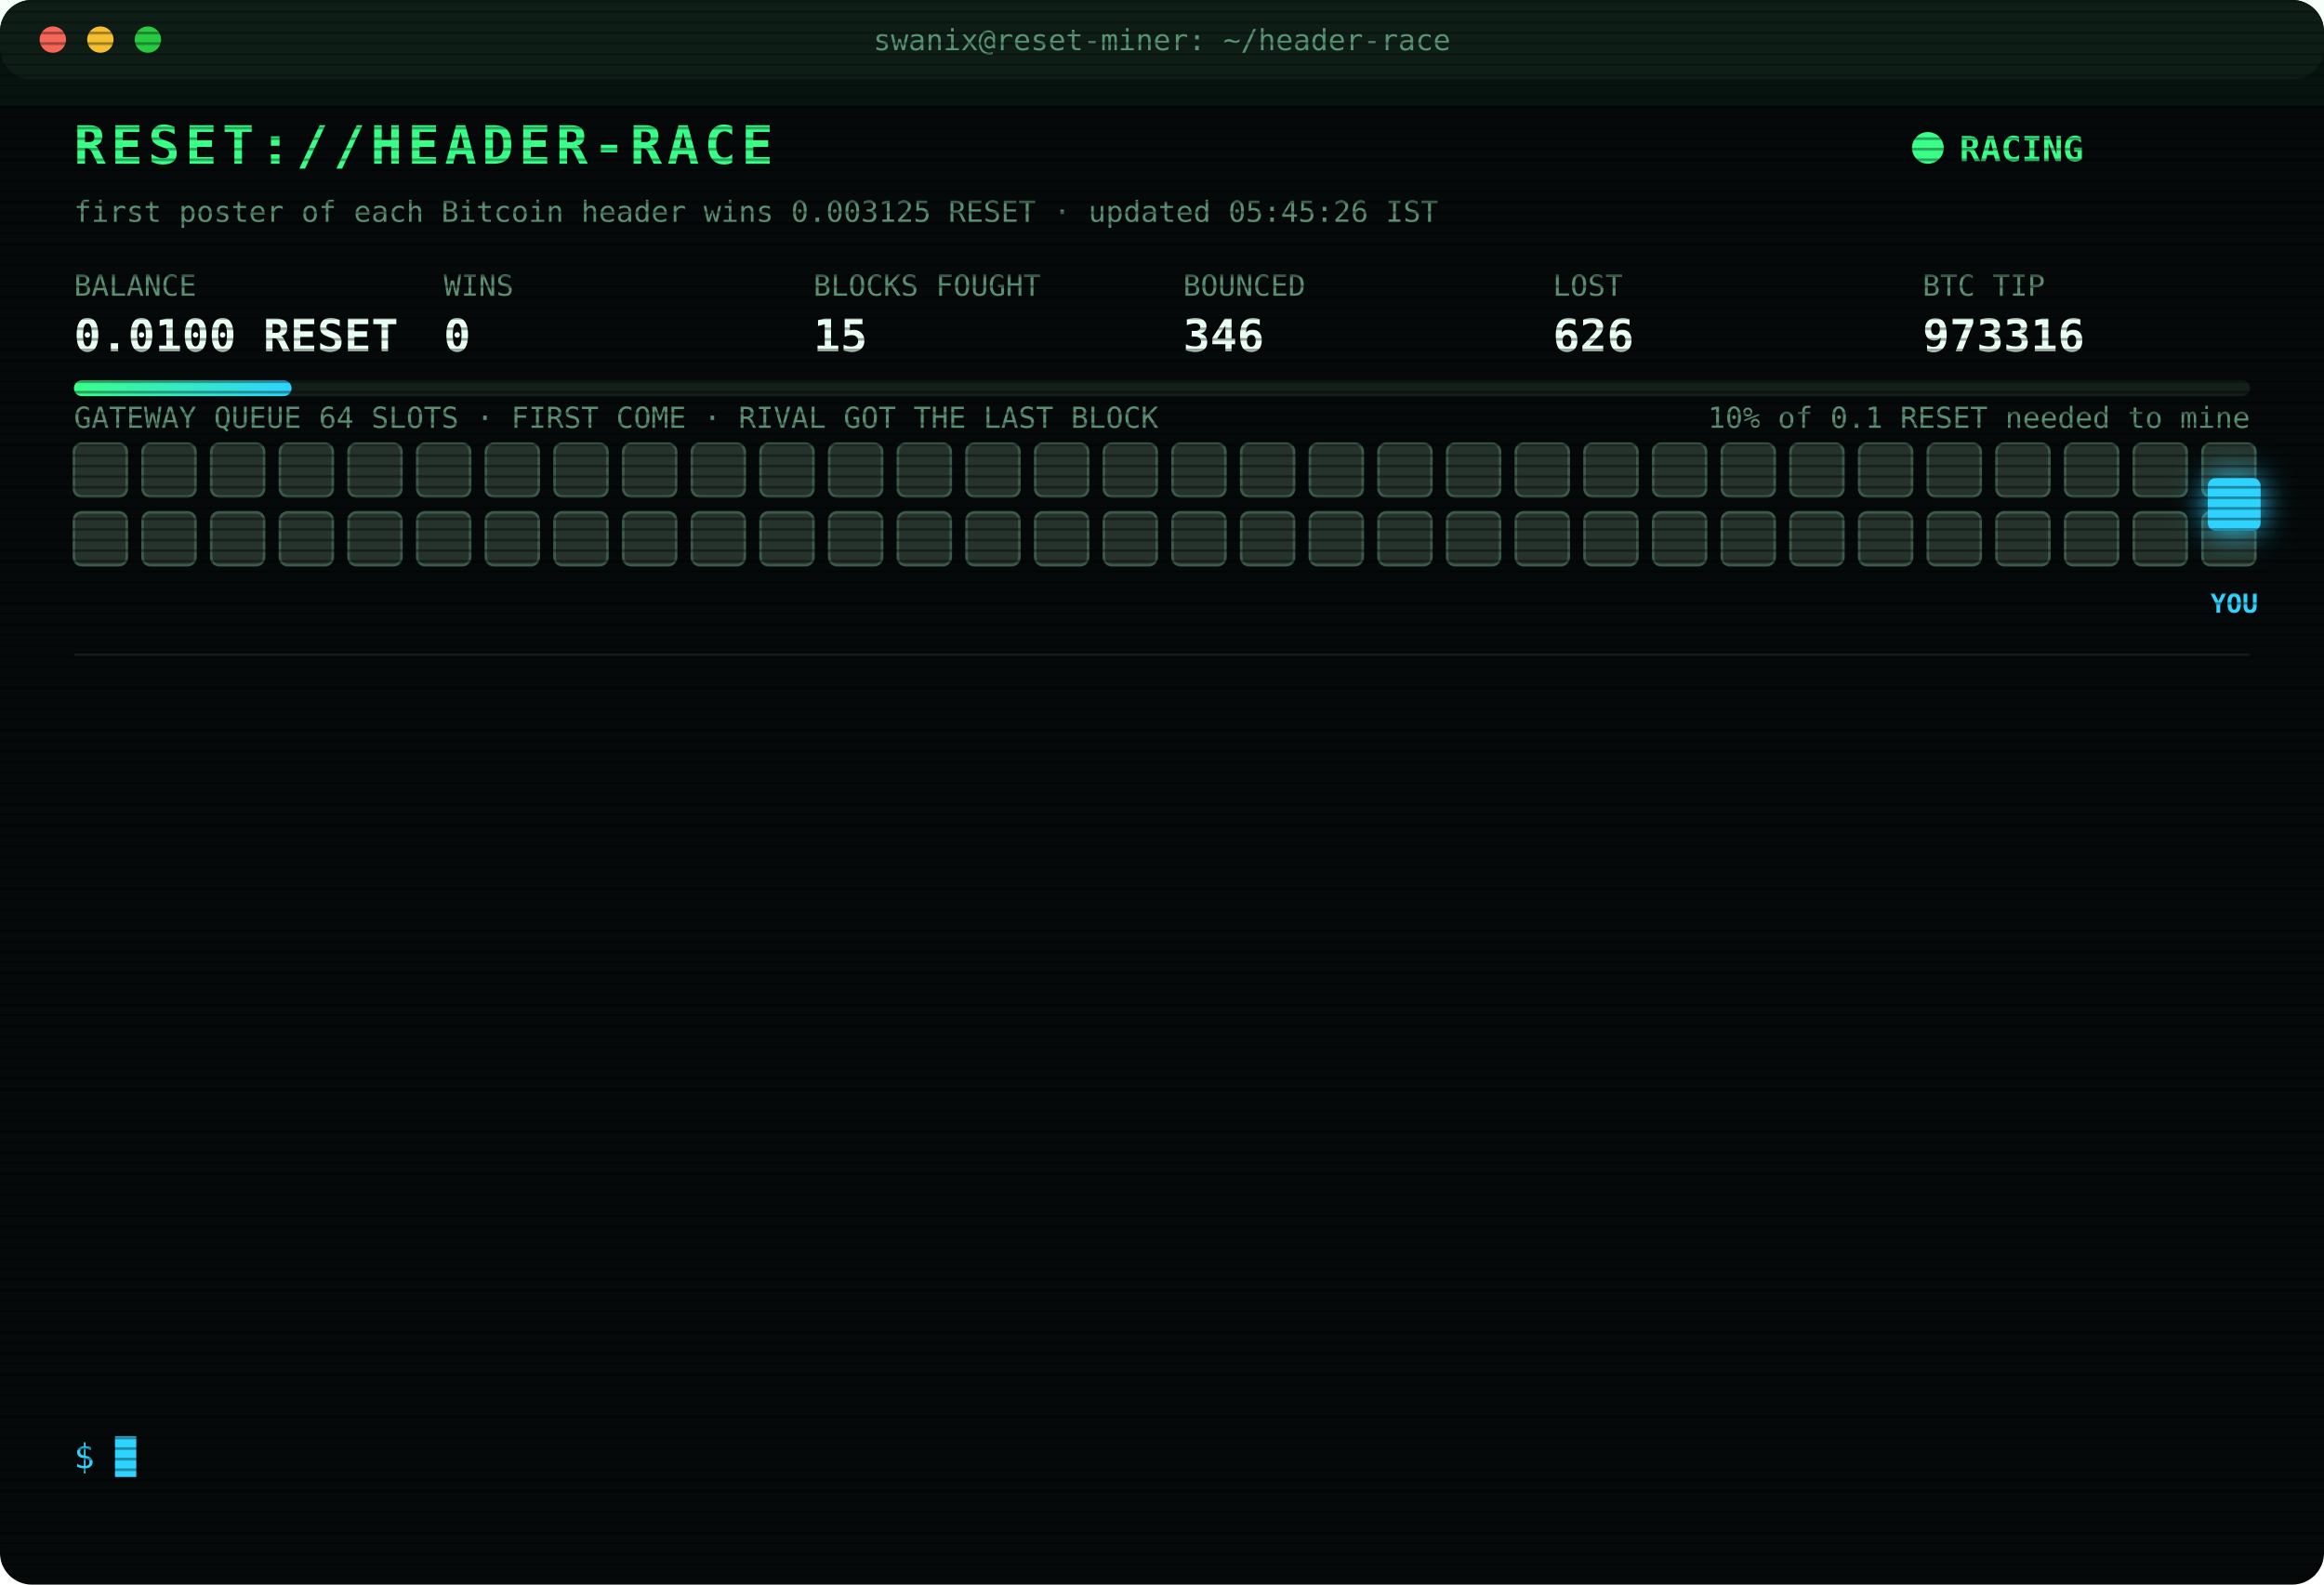
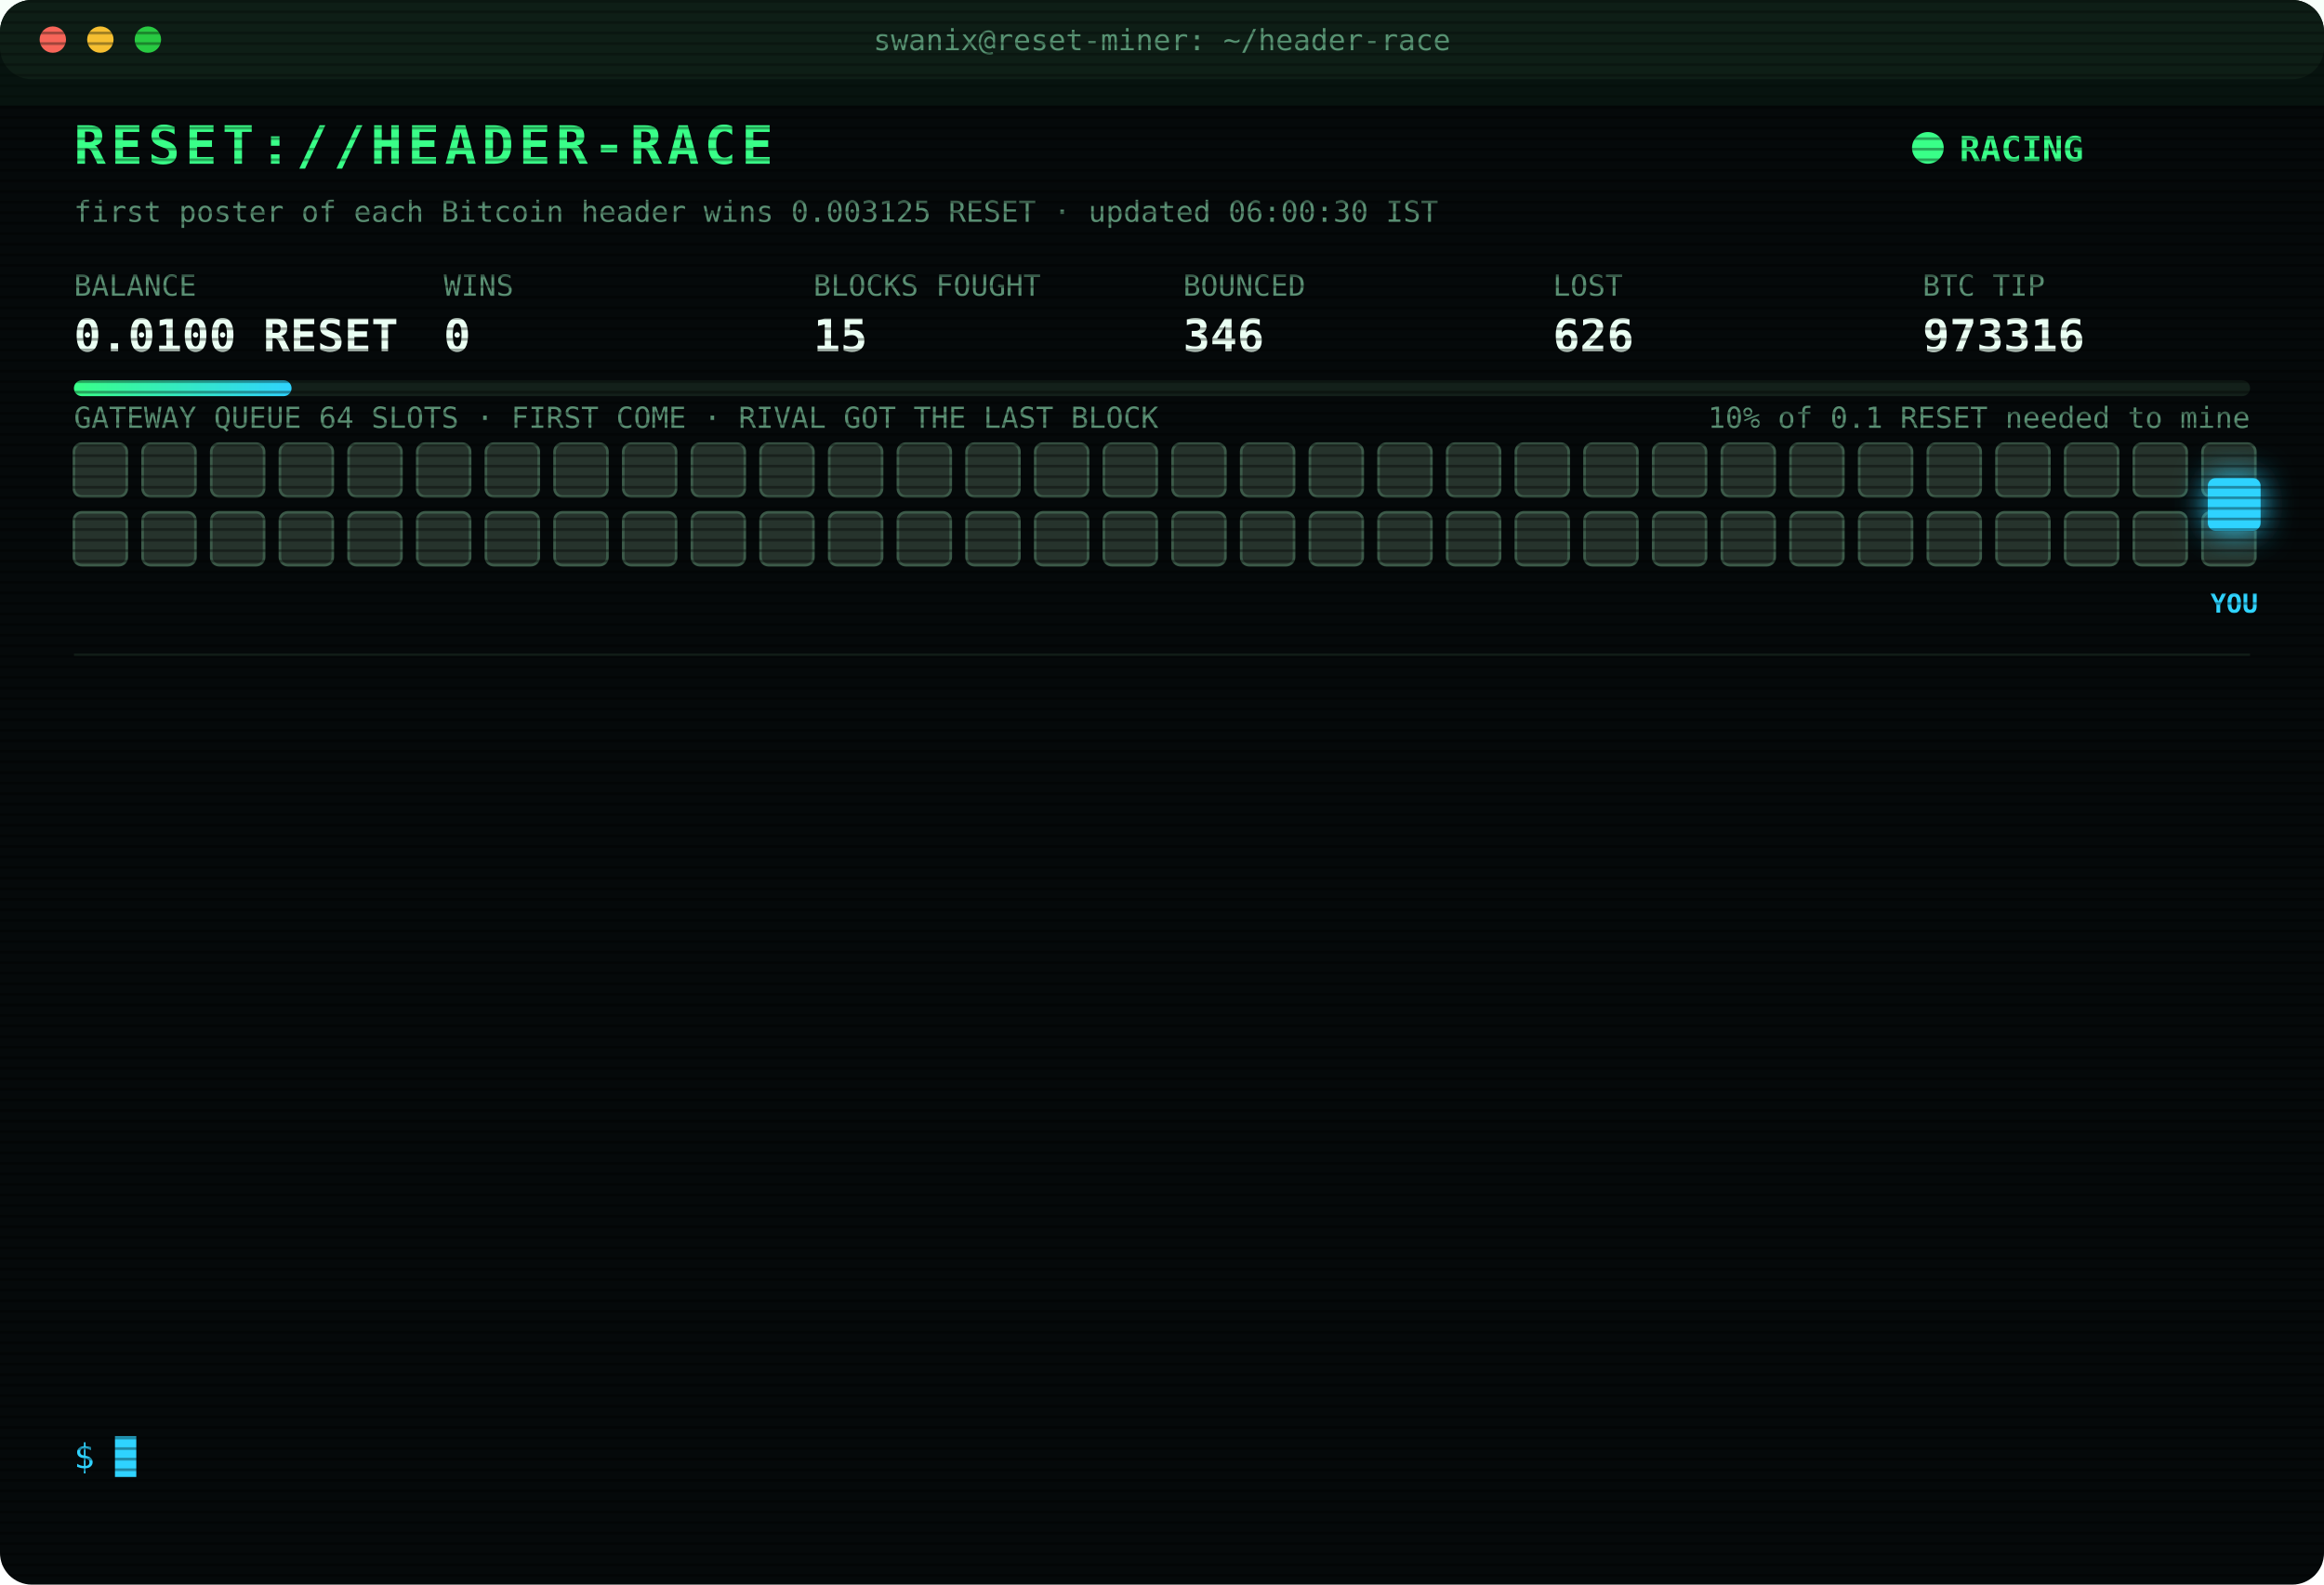
<svg xmlns="http://www.w3.org/2000/svg" width="880" height="600" viewBox="0 0 880 600" font-family="ui-monospace,SFMono-Regular,Menlo,Consolas,monospace">
  <style>
text{font-size:13px;fill:#7CFFB2}
.title{font-size:20px;font-weight:700;fill:#39FF88;letter-spacing:2px;animation:glitch 3s infinite steps(1)}
.sub{fill:#2fd3ff}.k{fill:#5a8f73;font-size:11px}.v{font-size:17px;font-weight:700;fill:#eafff3}
.ts{fill:#3f6b56}.boot{fill:#2fd3ff}.dim{fill:#5a8f73}.bad{fill:#ff4d6d}.warn{fill:#ffd23f}.mag{fill:#ff5cf0}.win{fill:#39FF88;font-weight:700}
.tag{font-size:10px;fill:#2fd3ff;font-weight:700}
.rival{fill:#26332c;stroke:#3c5a49;animation:jam 1.2s infinite alternate}
.idle{fill:#141c18;stroke:#22302a;animation:breathe 4s infinite}
.me{fill:#2fd3ff;filter:drop-shadow(0 0 6px #2fd3ff)}
.hover{animation:nudge 1.1s infinite ease-in-out}.bounce{animation:kick 1.4s infinite}
.ln{opacity:0;animation:in .4s forwards}
.cur{animation:blink 1s infinite steps(1)}
.scan{animation:scan 6s infinite linear}
.led{animation:blink 1.4s infinite}
@keyframes in{from{opacity:0;transform:translateX(-6px)}to{opacity:1;transform:none}}
@keyframes blink{50%{opacity:0}}
@keyframes jam{to{fill:#33463b}}
@keyframes breathe{50%{opacity:.4}}
@keyframes nudge{50%{transform:translateX(-10px)}}
@keyframes kick{0%,100%{transform:none}30%{transform:translateX(-14px)}55%{transform:translateX(10px) translateY(-6px)}}
@keyframes glitch{0%,92%{transform:none}93%{transform:translateX(2px);fill:#ff4d6d}95%{transform:translateX(-2px);fill:#2fd3ff}97%{transform:none}}
@keyframes scan{from{transform:translateY(-40px)}to{transform:translateY(600px)}}
</style>
  <defs>
    <pattern id="sl" width="4" height="4" patternUnits="userSpaceOnUse">
      <rect width="4" height="1" fill="#000" opacity=".35" />
    </pattern>
    <linearGradient id="bar">
      <stop offset="0" stop-color="#39FF88" />
      <stop offset="1" stop-color="#2fd3ff" />
    </linearGradient>
  </defs>
  <rect width="880" height="600" rx="12" fill="#05090a" />
  <rect width="880" height="30" rx="12" fill="#0d1512" />
  <circle cx="20" cy="15" r="5" fill="#ff5f57" />
  <circle cx="38" cy="15" r="5" fill="#febc2e" />
  <circle cx="56" cy="15" r="5" fill="#28c840" />
  <text x="440" y="19" text-anchor="middle" class="k">swanix@reset-miner: ~/header-race</text>
  <text x="28" y="62" class="title">RESET://HEADER-RACE</text>
  <circle class="led" cx="730" cy="56" r="6" fill="#39FF88" />
  <text x="742" y="61" class="win">RACING</text>
-   <text x="28" y="84" class="k">first poster of each Bitcoin header wins 0.003125 RESET · updated 05:45:26 IST</text>
+   <text x="28" y="84" class="k">first poster of each Bitcoin header wins 0.003125 RESET · updated 06:00:30 IST</text>
  <text x="28" y="112" class="k">BALANCE</text>
  <text x="28" y="133" class="v">0.0100 RESET</text>
  <text x="168" y="112" class="k">WINS</text>
  <text x="168" y="133" class="v">0</text>
  <text x="308" y="112" class="k">BLOCKS FOUGHT</text>
  <text x="308" y="133" class="v">15</text>
  <text x="448" y="112" class="k">BOUNCED</text>
  <text x="448" y="133" class="v">346</text>
  <text x="588" y="112" class="k">LOST</text>
  <text x="588" y="133" class="v">626</text>
  <text x="728" y="112" class="k">BTC TIP</text>
  <text x="728" y="133" class="v">973316</text>
  <rect x="28" y="144" width="824" height="6" rx="3" fill="#13201a" />
  <rect x="28" y="144" width="82.4" height="6" rx="3" fill="url(#bar)" />
  <text x="852" y="162" text-anchor="end" class="k">10% of 0.1 RESET needed to mine</text>
  <text x="28" y="162" class="k">GATEWAY QUEUE 64 SLOTS · FIRST COME · RIVAL GOT THE LAST BLOCK</text>
  <rect class="rival" x="28" y="168" width="20" height="20" rx="3" style="animation-delay:0.00s" />
  <rect class="rival" x="54" y="168" width="20" height="20" rx="3" style="animation-delay:0.05s" />
  <rect class="rival" x="80" y="168" width="20" height="20" rx="3" style="animation-delay:0.10s" />
  <rect class="rival" x="106" y="168" width="20" height="20" rx="3" style="animation-delay:0.15s" />
  <rect class="rival" x="132" y="168" width="20" height="20" rx="3" style="animation-delay:0.20s" />
  <rect class="rival" x="158" y="168" width="20" height="20" rx="3" style="animation-delay:0.25s" />
  <rect class="rival" x="184" y="168" width="20" height="20" rx="3" style="animation-delay:0.30s" />
  <rect class="rival" x="210" y="168" width="20" height="20" rx="3" style="animation-delay:0.35s" />
  <rect class="rival" x="236" y="168" width="20" height="20" rx="3" style="animation-delay:0.40s" />
  <rect class="rival" x="262" y="168" width="20" height="20" rx="3" style="animation-delay:0.45s" />
  <rect class="rival" x="288" y="168" width="20" height="20" rx="3" style="animation-delay:0.50s" />
  <rect class="rival" x="314" y="168" width="20" height="20" rx="3" style="animation-delay:0.55s" />
  <rect class="rival" x="340" y="168" width="20" height="20" rx="3" style="animation-delay:0.60s" />
  <rect class="rival" x="366" y="168" width="20" height="20" rx="3" style="animation-delay:0.65s" />
  <rect class="rival" x="392" y="168" width="20" height="20" rx="3" style="animation-delay:0.70s" />
  <rect class="rival" x="418" y="168" width="20" height="20" rx="3" style="animation-delay:0.75s" />
  <rect class="rival" x="444" y="168" width="20" height="20" rx="3" style="animation-delay:0.80s" />
  <rect class="rival" x="470" y="168" width="20" height="20" rx="3" style="animation-delay:0.85s" />
  <rect class="rival" x="496" y="168" width="20" height="20" rx="3" style="animation-delay:0.90s" />
  <rect class="rival" x="522" y="168" width="20" height="20" rx="3" style="animation-delay:0.95s" />
  <rect class="rival" x="548" y="168" width="20" height="20" rx="3" style="animation-delay:1.00s" />
  <rect class="rival" x="574" y="168" width="20" height="20" rx="3" style="animation-delay:1.05s" />
  <rect class="rival" x="600" y="168" width="20" height="20" rx="3" style="animation-delay:1.10s" />
  <rect class="rival" x="626" y="168" width="20" height="20" rx="3" style="animation-delay:1.15s" />
  <rect class="rival" x="652" y="168" width="20" height="20" rx="3" style="animation-delay:1.20s" />
  <rect class="rival" x="678" y="168" width="20" height="20" rx="3" style="animation-delay:1.25s" />
  <rect class="rival" x="704" y="168" width="20" height="20" rx="3" style="animation-delay:1.30s" />
  <rect class="rival" x="730" y="168" width="20" height="20" rx="3" style="animation-delay:1.35s" />
  <rect class="rival" x="756" y="168" width="20" height="20" rx="3" style="animation-delay:1.40s" />
  <rect class="rival" x="782" y="168" width="20" height="20" rx="3" style="animation-delay:1.45s" />
  <rect class="rival" x="808" y="168" width="20" height="20" rx="3" style="animation-delay:1.50s" />
  <rect class="rival" x="834" y="168" width="20" height="20" rx="3" style="animation-delay:1.55s" />
  <rect class="rival" x="28" y="194" width="20" height="20" rx="3" style="animation-delay:1.60s" />
  <rect class="rival" x="54" y="194" width="20" height="20" rx="3" style="animation-delay:1.65s" />
  <rect class="rival" x="80" y="194" width="20" height="20" rx="3" style="animation-delay:1.70s" />
  <rect class="rival" x="106" y="194" width="20" height="20" rx="3" style="animation-delay:1.75s" />
  <rect class="rival" x="132" y="194" width="20" height="20" rx="3" style="animation-delay:1.80s" />
  <rect class="rival" x="158" y="194" width="20" height="20" rx="3" style="animation-delay:1.85s" />
  <rect class="rival" x="184" y="194" width="20" height="20" rx="3" style="animation-delay:1.90s" />
  <rect class="rival" x="210" y="194" width="20" height="20" rx="3" style="animation-delay:1.95s" />
  <rect class="rival" x="236" y="194" width="20" height="20" rx="3" style="animation-delay:2.00s" />
  <rect class="rival" x="262" y="194" width="20" height="20" rx="3" style="animation-delay:2.05s" />
  <rect class="rival" x="288" y="194" width="20" height="20" rx="3" style="animation-delay:2.10s" />
  <rect class="rival" x="314" y="194" width="20" height="20" rx="3" style="animation-delay:2.15s" />
  <rect class="rival" x="340" y="194" width="20" height="20" rx="3" style="animation-delay:2.20s" />
  <rect class="rival" x="366" y="194" width="20" height="20" rx="3" style="animation-delay:2.25s" />
  <rect class="rival" x="392" y="194" width="20" height="20" rx="3" style="animation-delay:2.30s" />
  <rect class="rival" x="418" y="194" width="20" height="20" rx="3" style="animation-delay:2.35s" />
  <rect class="rival" x="444" y="194" width="20" height="20" rx="3" style="animation-delay:2.40s" />
  <rect class="rival" x="470" y="194" width="20" height="20" rx="3" style="animation-delay:2.45s" />
  <rect class="rival" x="496" y="194" width="20" height="20" rx="3" style="animation-delay:2.50s" />
  <rect class="rival" x="522" y="194" width="20" height="20" rx="3" style="animation-delay:2.55s" />
  <rect class="rival" x="548" y="194" width="20" height="20" rx="3" style="animation-delay:2.60s" />
  <rect class="rival" x="574" y="194" width="20" height="20" rx="3" style="animation-delay:2.65s" />
  <rect class="rival" x="600" y="194" width="20" height="20" rx="3" style="animation-delay:2.70s" />
  <rect class="rival" x="626" y="194" width="20" height="20" rx="3" style="animation-delay:2.75s" />
  <rect class="rival" x="652" y="194" width="20" height="20" rx="3" style="animation-delay:2.80s" />
  <rect class="rival" x="678" y="194" width="20" height="20" rx="3" style="animation-delay:2.85s" />
  <rect class="rival" x="704" y="194" width="20" height="20" rx="3" style="animation-delay:2.90s" />
  <rect class="rival" x="730" y="194" width="20" height="20" rx="3" style="animation-delay:2.95s" />
  <rect class="rival" x="756" y="194" width="20" height="20" rx="3" style="animation-delay:3.00s" />
  <rect class="rival" x="782" y="194" width="20" height="20" rx="3" style="animation-delay:3.05s" />
  <rect class="rival" x="808" y="194" width="20" height="20" rx="3" style="animation-delay:3.10s" />
  <rect class="rival" x="834" y="194" width="20" height="20" rx="3" style="animation-delay:3.15s" />
  <g class="hover">
    <rect class="me" x="836" y="181" width="20" height="20" rx="3" />
    <text class="tag" x="846" y="232" text-anchor="middle">YOU</text>
  </g>
  <line x1="28" x2="852" y1="248" y2="248" stroke="#13201a" />
  <g class="ln" style="animation-delay:0.40s">
    <text x="28" y="270" class="ts">04:21:14</text>
    <text x="104" y="270" class="bad">[GATEWAY DOWN] no response · 1067ms</text>
  </g>
  <g class="ln" style="animation-delay:0.65s">
    <text x="28" y="292" class="ts">04:21:18</text>
    <text x="104" y="292" class="bad">[LOST] #973305 taken by a rival miner</text>
  </g>
  <g class="ln" style="animation-delay:0.90s">
    <text x="28" y="314" class="ts">04:31:49</text>
    <text x="104" y="314" class="bad">[LOST] #973306 taken by a rival miner</text>
  </g>
  <g class="ln" style="animation-delay:1.15s">
    <text x="28" y="336" class="ts">04:44:31</text>
    <text x="104" y="336" class="bad">[LOST] #973307 taken by a rival miner</text>
  </g>
  <g class="ln" style="animation-delay:1.40s">
    <text x="28" y="358" class="ts">04:49:58</text>
    <text x="104" y="358" class="bad">[LOST] #973308 taken by a rival miner</text>
  </g>
  <g class="ln" style="animation-delay:1.65s">
    <text x="28" y="380" class="ts">05:03:03</text>
    <text x="104" y="380" class="bad">[LOST] #973309 taken by a rival miner</text>
  </g>
  <g class="ln" style="animation-delay:1.90s">
    <text x="28" y="402" class="ts">05:13:00</text>
    <text x="104" y="402" class="bad">[LOST] #973310 taken by a rival miner</text>
  </g>
  <g class="ln" style="animation-delay:2.15s">
    <text x="28" y="424" class="ts">05:24:26</text>
    <text x="104" y="424" class="bad">[LOST] #973311 taken by a rival miner</text>
  </g>
  <g class="ln" style="animation-delay:2.40s">
    <text x="28" y="446" class="ts">05:30:27</text>
    <text x="104" y="446" class="bad">[LOST] #973312 taken by a rival miner</text>
  </g>
  <g class="ln" style="animation-delay:2.65s">
    <text x="28" y="468" class="ts">05:30:49</text>
    <text x="104" y="468" class="bad">[LOST] #973313 taken by a rival miner</text>
  </g>
  <g class="ln" style="animation-delay:2.90s">
    <text x="28" y="490" class="ts">05:33:32</text>
    <text x="104" y="490" class="bad">[LOST] #973314 taken by a rival miner</text>
  </g>
  <g class="ln" style="animation-delay:3.15s">
    <text x="28" y="512" class="ts">05:41:55</text>
    <text x="104" y="512" class="bad">[LOST] #973315 taken by a rival miner</text>
  </g>
  <g class="ln" style="animation-delay:3.40s">
    <text x="28" y="534" class="ts">05:44:51</text>
    <text x="104" y="534" class="bad">[LOST] #973316 taken by a rival miner</text>
  </g>
  <text x="28" y="556" class="sub">$ <tspan class="cur">█</tspan>
  </text>
  <rect width="880" height="600" rx="12" fill="url(#sl)" pointer-events="none" />
  <rect class="scan" width="880" height="40" fill="#39FF88" opacity=".04" />
</svg>
